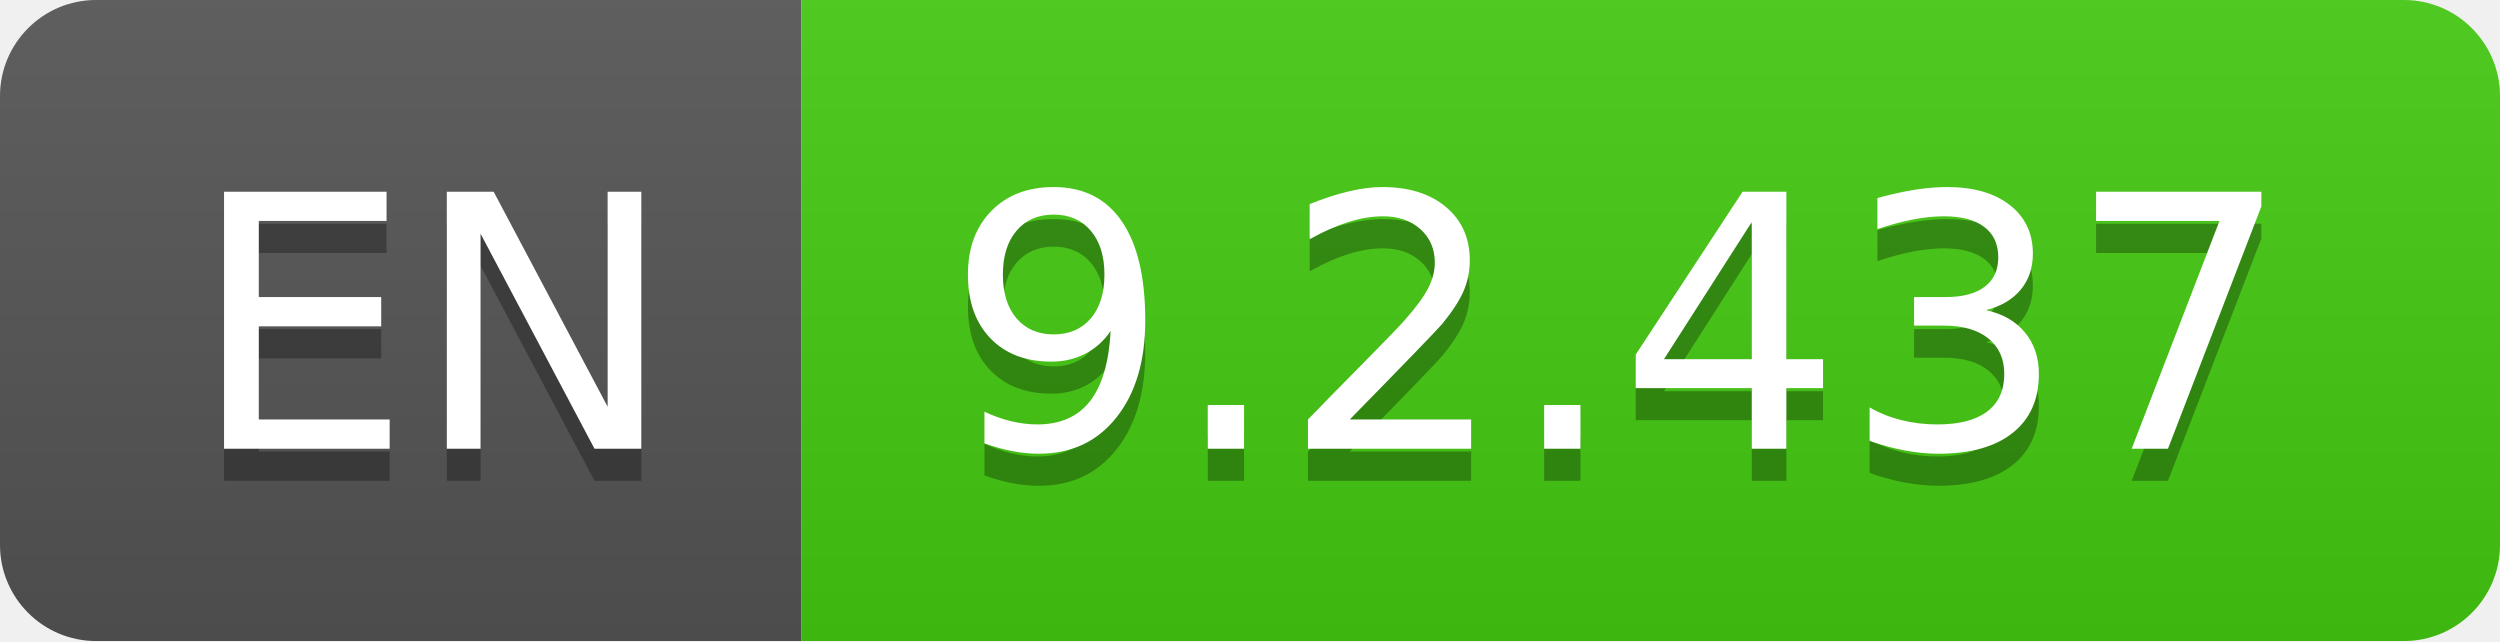
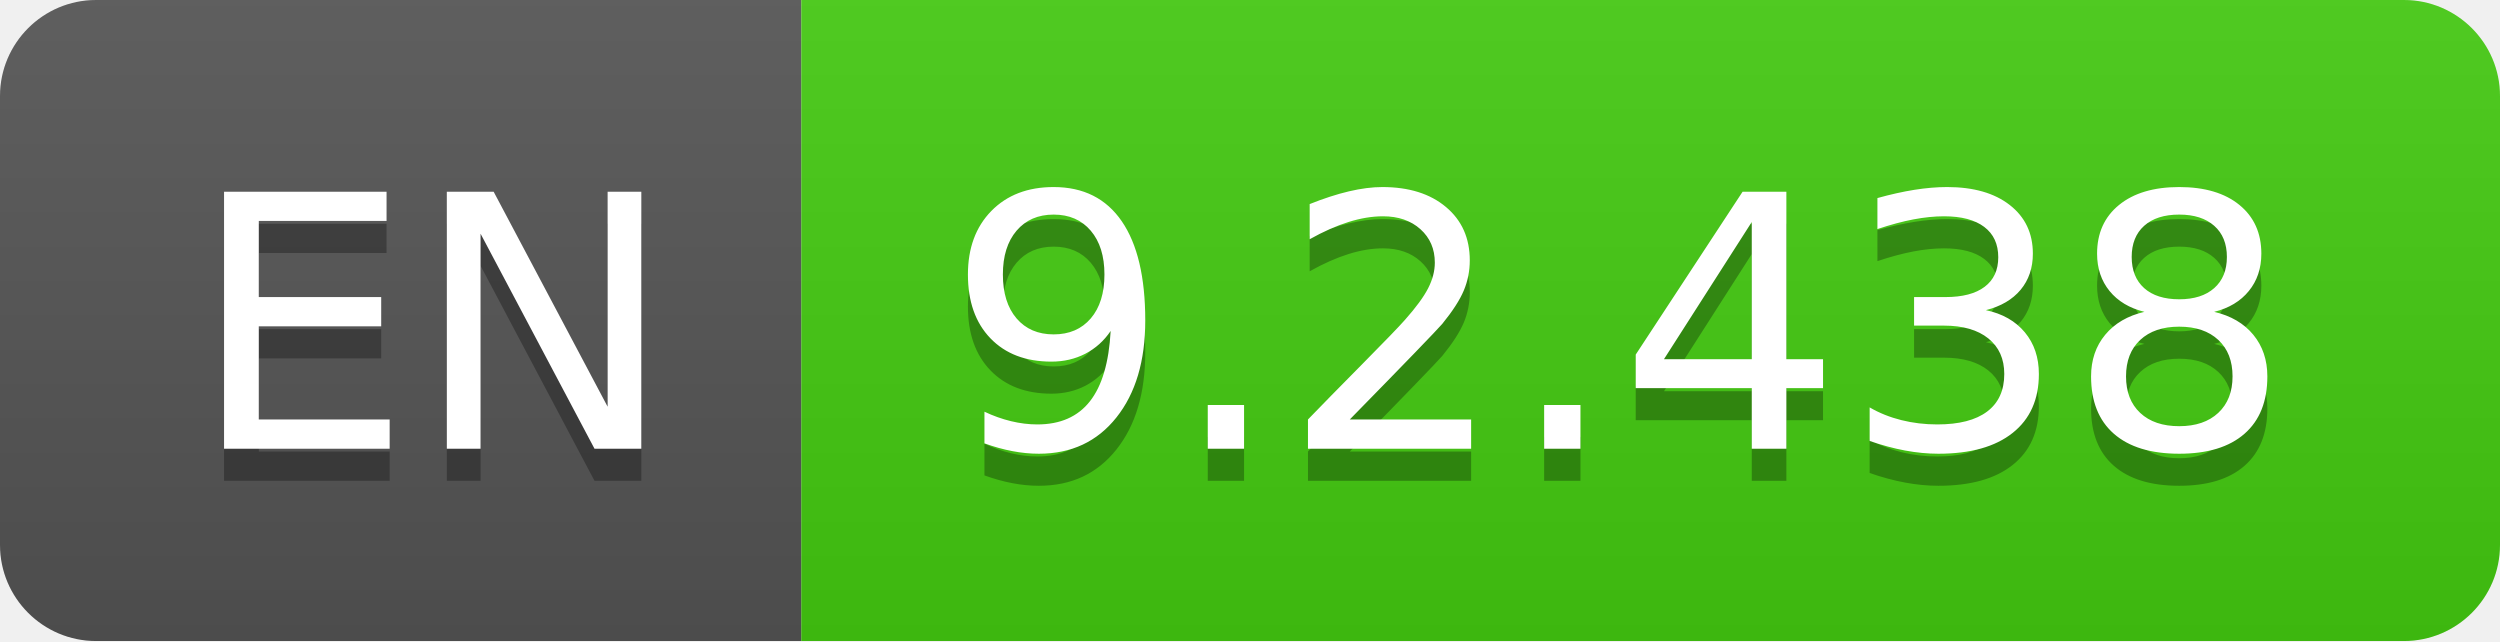
- <svg xmlns="http://www.w3.org/2000/svg" width="78" height="20" role="img" aria-label="EN: 9.2.437">
+ <svg xmlns="http://www.w3.org/2000/svg" width="78" height="20" role="img" aria-label="EN: 9.2.438">
  <linearGradient id="s" x2="0" y2="100%">
    <stop offset="0" stop-color="#bbb" stop-opacity=".1" />
    <stop offset="1" stop-opacity=".1" />
  </linearGradient>
  <clipPath id="r">
    <rect width="78" height="20" rx="3" fill="#fff" />
  </clipPath>
  <g clip-path="url(#r)">
    <rect width="25" height="20" fill="#555" />
    <rect x="25" width="53" height="20" fill="#4c1" />
    <rect width="78" height="20" fill="url(#s)" />
  </g>
  <g fill="#fff" text-anchor="middle" font-family="Verdana,Geneva,DejaVu Sans,sans-serif" text-rendering="geometricPrecision" font-size="110">
    <text aria-hidden="true" x="135" y="150" fill="#010101" fill-opacity=".3" transform="scale(.1)" textLength="150">EN</text>
    <text x="135" y="140" transform="scale(.1)" fill="#fff" textLength="150">EN</text>
-     <text aria-hidden="true" x="505" y="150" fill="#010101" fill-opacity=".3" transform="scale(.1)" textLength="430">9.2.437</text>
-     <text x="505" y="140" transform="scale(.1)" fill="#fff" textLength="430">9.2.437</text>
+     <text aria-hidden="true" x="505" y="150" fill="#010101" fill-opacity=".3" transform="scale(.1)" textLength="430">9.2.438</text>
+     <text x="505" y="140" transform="scale(.1)" fill="#fff" textLength="430">9.2.438</text>
  </g>
</svg>
